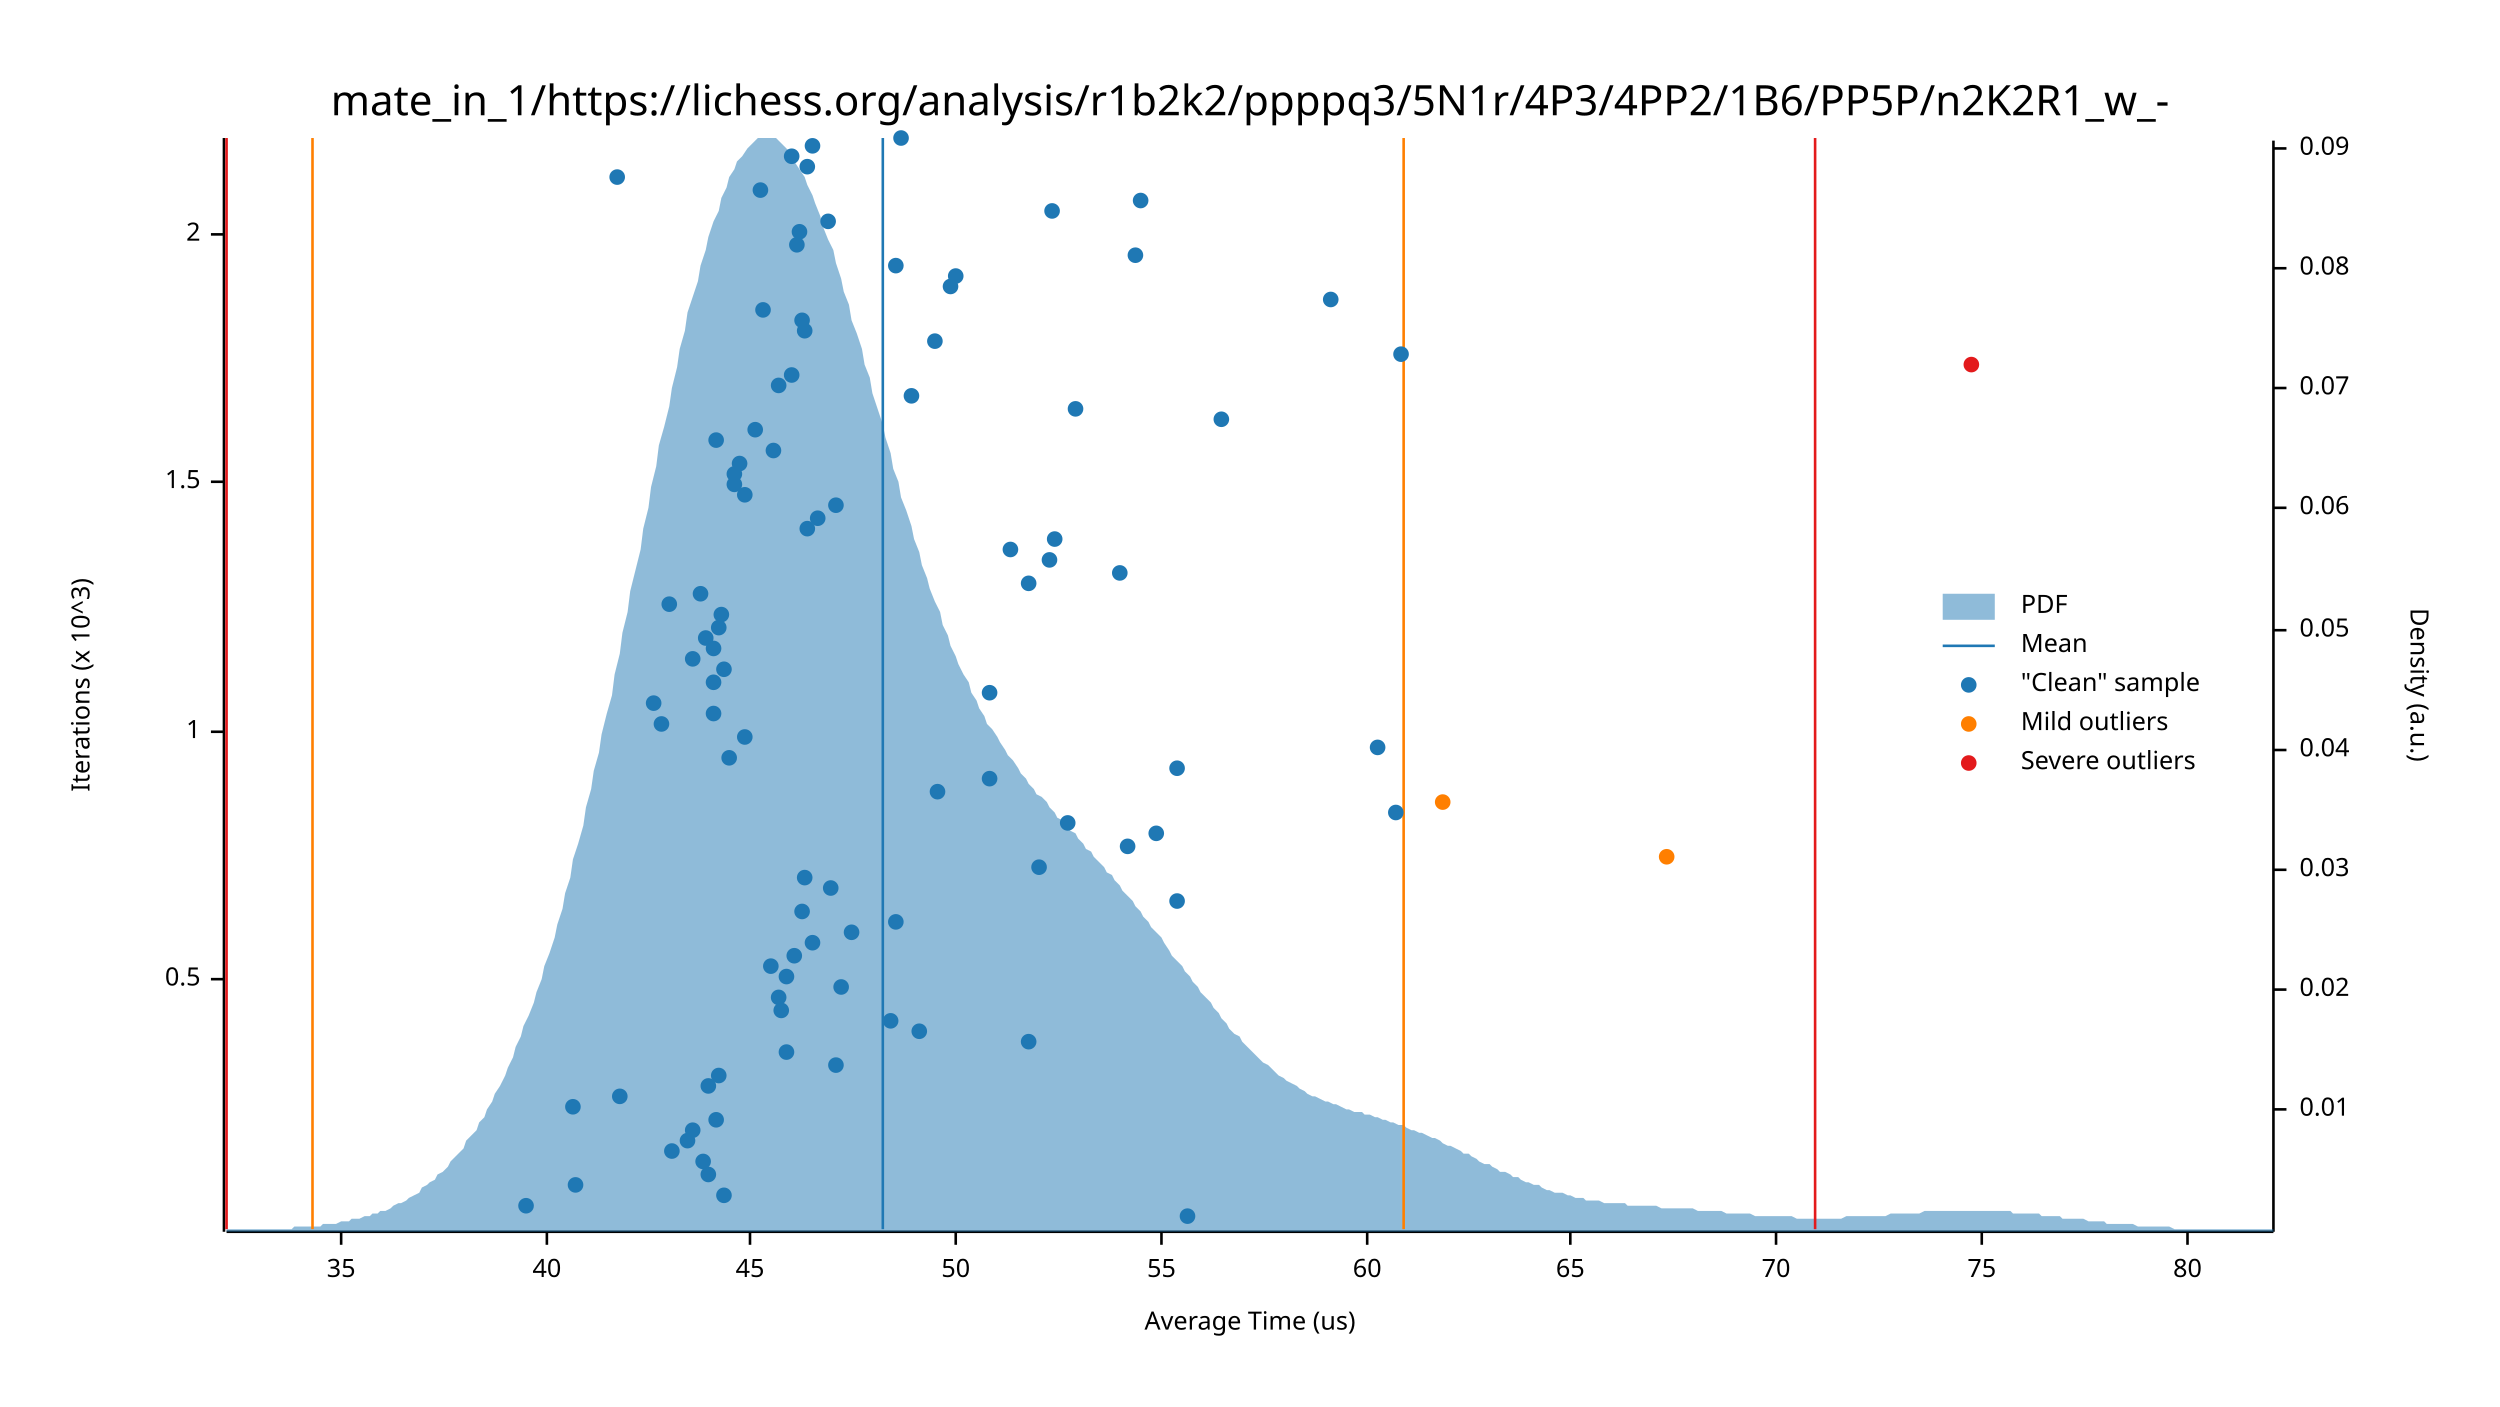
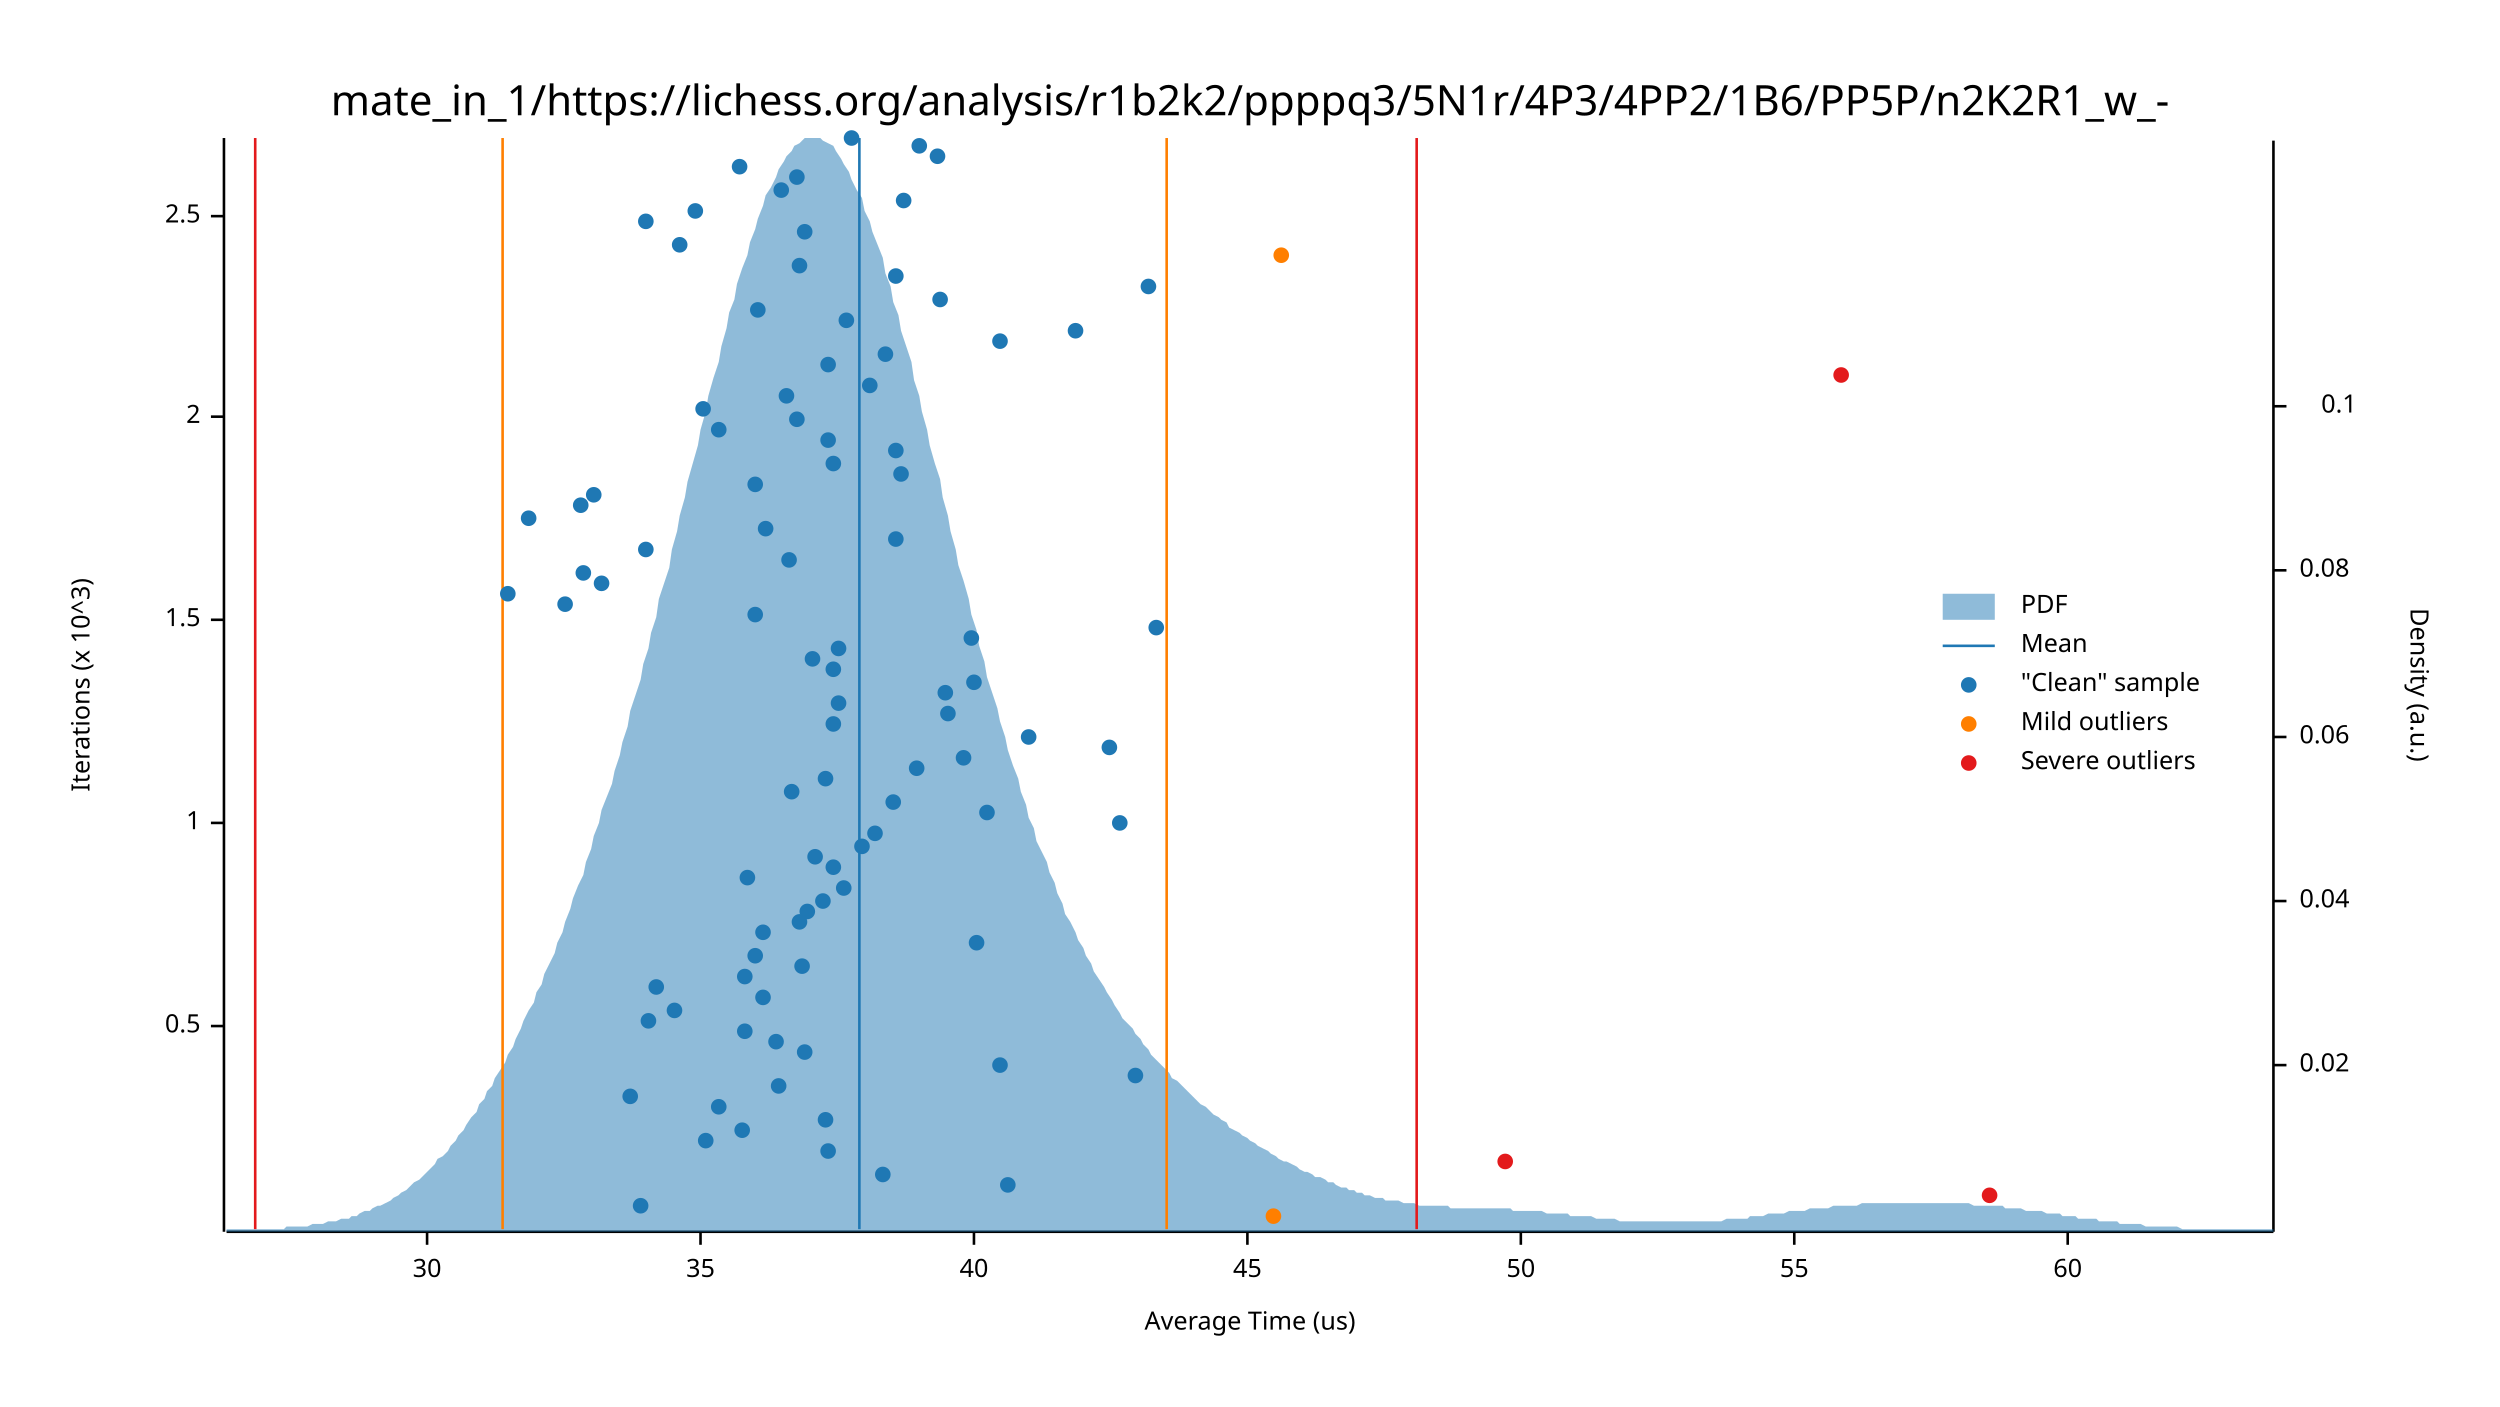
<svg xmlns="http://www.w3.org/2000/svg" width="960" height="540" viewBox="0 0 960 540">
  <text x="480" y="32" dy="0.76em" text-anchor="middle" font-family="sans-serif" font-size="16.129" opacity="1" fill="#000000">
mate_in_1/https://lichess.org/analysis/r1b2k2/ppppq3/5N1r/4P3/4PP2/1B6/PP5P/n2K2R1_w_-
</text>
  <text x="27" y="263" dy="0.76em" text-anchor="middle" font-family="sans-serif" font-size="9.677" opacity="1" fill="#000000" transform="rotate(270, 27, 263)">
Iterations (x 10^3)
</text>
  <text x="480" y="513" dy="-0.5ex" text-anchor="middle" font-family="sans-serif" font-size="9.677" opacity="1" fill="#000000">
Average Time (us)
</text>
  <polyline fill="none" opacity="1" stroke="#000000" stroke-width="1" points="86,53 86,473 " />
-   <text x="77" y="376" dy="0.5ex" text-anchor="end" font-family="sans-serif" font-size="9.677" opacity="1" fill="#000000">
+   <text x="77" y="394" dy="0.5ex" text-anchor="end" font-family="sans-serif" font-size="9.677" opacity="1" fill="#000000">
0.5
</text>
-   <polyline fill="none" opacity="1" stroke="#000000" stroke-width="1" points="81,376 86,376 " />
-   <text x="77" y="281" dy="0.5ex" text-anchor="end" font-family="sans-serif" font-size="9.677" opacity="1" fill="#000000">
+   <polyline fill="none" opacity="1" stroke="#000000" stroke-width="1" points="81,394 86,394 " />
+   <text x="77" y="316" dy="0.5ex" text-anchor="end" font-family="sans-serif" font-size="9.677" opacity="1" fill="#000000">
1
</text>
-   <polyline fill="none" opacity="1" stroke="#000000" stroke-width="1" points="81,281 86,281 " />
-   <text x="77" y="185" dy="0.5ex" text-anchor="end" font-family="sans-serif" font-size="9.677" opacity="1" fill="#000000">
+   <polyline fill="none" opacity="1" stroke="#000000" stroke-width="1" points="81,316 86,316 " />
+   <text x="77" y="238" dy="0.5ex" text-anchor="end" font-family="sans-serif" font-size="9.677" opacity="1" fill="#000000">
1.5
</text>
-   <polyline fill="none" opacity="1" stroke="#000000" stroke-width="1" points="81,185 86,185 " />
-   <text x="77" y="90" dy="0.5ex" text-anchor="end" font-family="sans-serif" font-size="9.677" opacity="1" fill="#000000">
+   <polyline fill="none" opacity="1" stroke="#000000" stroke-width="1" points="81,238 86,238 " />
+   <text x="77" y="160" dy="0.5ex" text-anchor="end" font-family="sans-serif" font-size="9.677" opacity="1" fill="#000000">
2
</text>
-   <polyline fill="none" opacity="1" stroke="#000000" stroke-width="1" points="81,90 86,90 " />
+   <polyline fill="none" opacity="1" stroke="#000000" stroke-width="1" points="81,160 86,160 " />
+   <text x="77" y="83" dy="0.5ex" text-anchor="end" font-family="sans-serif" font-size="9.677" opacity="1" fill="#000000">
+ 2.5
+ </text>
+   <polyline fill="none" opacity="1" stroke="#000000" stroke-width="1" points="81,83 86,83 " />
  <polyline fill="none" opacity="1" stroke="#000000" stroke-width="1" points="87,473 873,473 " />
-   <text x="131" y="483" dy="0.76em" text-anchor="middle" font-family="sans-serif" font-size="9.677" opacity="1" fill="#000000">
+   <text x="164" y="483" dy="0.76em" text-anchor="middle" font-family="sans-serif" font-size="9.677" opacity="1" fill="#000000">
+ 30
+ </text>
+   <polyline fill="none" opacity="1" stroke="#000000" stroke-width="1" points="164,473 164,478 " />
+   <text x="269" y="483" dy="0.76em" text-anchor="middle" font-family="sans-serif" font-size="9.677" opacity="1" fill="#000000">
35
</text>
-   <polyline fill="none" opacity="1" stroke="#000000" stroke-width="1" points="131,473 131,478 " />
-   <text x="210" y="483" dy="0.76em" text-anchor="middle" font-family="sans-serif" font-size="9.677" opacity="1" fill="#000000">
+   <polyline fill="none" opacity="1" stroke="#000000" stroke-width="1" points="269,473 269,478 " />
+   <text x="374" y="483" dy="0.76em" text-anchor="middle" font-family="sans-serif" font-size="9.677" opacity="1" fill="#000000">
40
</text>
-   <polyline fill="none" opacity="1" stroke="#000000" stroke-width="1" points="210,473 210,478 " />
-   <text x="288" y="483" dy="0.76em" text-anchor="middle" font-family="sans-serif" font-size="9.677" opacity="1" fill="#000000">
+   <polyline fill="none" opacity="1" stroke="#000000" stroke-width="1" points="374,473 374,478 " />
+   <text x="479" y="483" dy="0.76em" text-anchor="middle" font-family="sans-serif" font-size="9.677" opacity="1" fill="#000000">
45
</text>
-   <polyline fill="none" opacity="1" stroke="#000000" stroke-width="1" points="288,473 288,478 " />
-   <text x="367" y="483" dy="0.76em" text-anchor="middle" font-family="sans-serif" font-size="9.677" opacity="1" fill="#000000">
+   <polyline fill="none" opacity="1" stroke="#000000" stroke-width="1" points="479,473 479,478 " />
+   <text x="584" y="483" dy="0.76em" text-anchor="middle" font-family="sans-serif" font-size="9.677" opacity="1" fill="#000000">
50
</text>
-   <polyline fill="none" opacity="1" stroke="#000000" stroke-width="1" points="367,473 367,478 " />
-   <text x="446" y="483" dy="0.76em" text-anchor="middle" font-family="sans-serif" font-size="9.677" opacity="1" fill="#000000">
+   <polyline fill="none" opacity="1" stroke="#000000" stroke-width="1" points="584,473 584,478 " />
+   <text x="689" y="483" dy="0.76em" text-anchor="middle" font-family="sans-serif" font-size="9.677" opacity="1" fill="#000000">
55
</text>
-   <polyline fill="none" opacity="1" stroke="#000000" stroke-width="1" points="446,473 446,478 " />
-   <text x="525" y="483" dy="0.76em" text-anchor="middle" font-family="sans-serif" font-size="9.677" opacity="1" fill="#000000">
+   <polyline fill="none" opacity="1" stroke="#000000" stroke-width="1" points="689,473 689,478 " />
+   <text x="794" y="483" dy="0.76em" text-anchor="middle" font-family="sans-serif" font-size="9.677" opacity="1" fill="#000000">
60
</text>
-   <polyline fill="none" opacity="1" stroke="#000000" stroke-width="1" points="525,473 525,478 " />
-   <text x="603" y="483" dy="0.76em" text-anchor="middle" font-family="sans-serif" font-size="9.677" opacity="1" fill="#000000">
- 65
- </text>
-   <polyline fill="none" opacity="1" stroke="#000000" stroke-width="1" points="603,473 603,478 " />
-   <text x="682" y="483" dy="0.76em" text-anchor="middle" font-family="sans-serif" font-size="9.677" opacity="1" fill="#000000">
- 70
- </text>
-   <polyline fill="none" opacity="1" stroke="#000000" stroke-width="1" points="682,473 682,478 " />
-   <text x="761" y="483" dy="0.76em" text-anchor="middle" font-family="sans-serif" font-size="9.677" opacity="1" fill="#000000">
- 75
- </text>
-   <polyline fill="none" opacity="1" stroke="#000000" stroke-width="1" points="761,473 761,478 " />
-   <text x="840" y="483" dy="0.76em" text-anchor="middle" font-family="sans-serif" font-size="9.677" opacity="1" fill="#000000">
- 80
- </text>
-   <polyline fill="none" opacity="1" stroke="#000000" stroke-width="1" points="840,473 840,478 " />
+   <polyline fill="none" opacity="1" stroke="#000000" stroke-width="1" points="794,473 794,478 " />
  <text x="933" y="263" dy="0.76em" text-anchor="middle" font-family="sans-serif" font-size="9.677" opacity="1" fill="#000000" transform="rotate(90, 933, 263)">
Density (a.u.)
</text>
  <polyline fill="none" opacity="1" stroke="#000000" stroke-width="1" points="873,54 873,473 " />
-   <text x="883" y="426" dy="0.5ex" text-anchor="start" font-family="sans-serif" font-size="9.677" opacity="1" fill="#000000">
- 0.01
- </text>
-   <polyline fill="none" opacity="1" stroke="#000000" stroke-width="1" points="873,426 878,426 " />
-   <text x="883" y="380" dy="0.5ex" text-anchor="start" font-family="sans-serif" font-size="9.677" opacity="1" fill="#000000">
+   <text x="883" y="409" dy="0.5ex" text-anchor="start" font-family="sans-serif" font-size="9.677" opacity="1" fill="#000000">
0.02
</text>
-   <polyline fill="none" opacity="1" stroke="#000000" stroke-width="1" points="873,380 878,380 " />
-   <text x="883" y="334" dy="0.5ex" text-anchor="start" font-family="sans-serif" font-size="9.677" opacity="1" fill="#000000">
- 0.03
- </text>
-   <polyline fill="none" opacity="1" stroke="#000000" stroke-width="1" points="873,334 878,334 " />
-   <text x="883" y="288" dy="0.5ex" text-anchor="start" font-family="sans-serif" font-size="9.677" opacity="1" fill="#000000">
+   <polyline fill="none" opacity="1" stroke="#000000" stroke-width="1" points="873,409 878,409 " />
+   <text x="883" y="346" dy="0.5ex" text-anchor="start" font-family="sans-serif" font-size="9.677" opacity="1" fill="#000000">
0.04
</text>
-   <polyline fill="none" opacity="1" stroke="#000000" stroke-width="1" points="873,288 878,288 " />
-   <text x="883" y="242" dy="0.5ex" text-anchor="start" font-family="sans-serif" font-size="9.677" opacity="1" fill="#000000">
- 0.05
- </text>
-   <polyline fill="none" opacity="1" stroke="#000000" stroke-width="1" points="873,242 878,242 " />
-   <text x="883" y="195" dy="0.5ex" text-anchor="start" font-family="sans-serif" font-size="9.677" opacity="1" fill="#000000">
+   <polyline fill="none" opacity="1" stroke="#000000" stroke-width="1" points="873,346 878,346 " />
+   <text x="883" y="283" dy="0.5ex" text-anchor="start" font-family="sans-serif" font-size="9.677" opacity="1" fill="#000000">
0.06
</text>
-   <polyline fill="none" opacity="1" stroke="#000000" stroke-width="1" points="873,195 878,195 " />
-   <text x="883" y="149" dy="0.5ex" text-anchor="start" font-family="sans-serif" font-size="9.677" opacity="1" fill="#000000">
- 0.07
- </text>
-   <polyline fill="none" opacity="1" stroke="#000000" stroke-width="1" points="873,149 878,149 " />
-   <text x="883" y="103" dy="0.5ex" text-anchor="start" font-family="sans-serif" font-size="9.677" opacity="1" fill="#000000">
+   <polyline fill="none" opacity="1" stroke="#000000" stroke-width="1" points="873,283 878,283 " />
+   <text x="883" y="219" dy="0.5ex" text-anchor="start" font-family="sans-serif" font-size="9.677" opacity="1" fill="#000000">
0.08
</text>
-   <polyline fill="none" opacity="1" stroke="#000000" stroke-width="1" points="873,103 878,103 " />
-   <text x="883" y="57" dy="0.5ex" text-anchor="start" font-family="sans-serif" font-size="9.677" opacity="1" fill="#000000">
- 0.09
- </text>
-   <polyline fill="none" opacity="1" stroke="#000000" stroke-width="1" points="873,57 878,57 " />
-   <polygon opacity="0.5" fill="#1F78B4" points="87,472 88,472 90,472 91,472 93,472 94,472 96,472 98,472 99,472 101,472 102,472 104,472 105,472 107,472 109,472 110,472 112,472 113,471 115,471 116,471 118,471 120,471 121,471 123,471 124,470 126,470 127,470 129,470 131,469 132,469 134,469 135,468 137,468 138,468 140,467 142,467 143,466 145,466 146,465 148,465 150,464 151,463 153,462 154,462 156,461 157,460 159,459 161,458 162,456 164,455 165,454 167,453 168,451 170,450 172,448 173,446 175,444 176,443 178,441 179,438 181,436 183,434 184,431 186,429 187,426 189,423 190,420 192,417 194,413 195,410 197,406 198,402 200,398 201,394 203,390 205,385 206,381 208,376 209,371 211,366 213,360 214,355 216,349 217,343 219,337 220,330 222,324 224,317 225,310 227,303 228,296 230,289 231,282 233,274 235,267 236,259 238,251 239,243 241,235 242,227 244,219 246,211 247,203 249,195 250,187 252,179 253,171 255,164 257,156 258,149 260,141 261,134 263,127 264,120 266,114 268,108 269,102 271,96 272,91 274,85 276,81 277,76 279,72 280,68 282,65 283,62 285,60 287,57 288,56 290,54 291,53 293,53 294,53 296,53 298,53 299,54 301,56 302,57 304,59 305,62 307,65 309,68 310,71 312,75 313,78 315,83 316,87 318,92 320,96 321,101 323,107 324,112 326,117 327,123 329,128 331,134 332,140 334,145 335,151 337,157 339,163 340,168 342,174 343,180 345,185 346,191 348,196 350,202 351,207 353,212 354,217 356,222 357,226 359,231 361,235 362,240 364,244 365,248 367,252 368,255 370,259 372,262 373,266 375,269 376,272 378,275 379,278 381,280 383,283 384,285 386,288 387,290 389,292 391,295 392,297 394,299 395,301 397,303 398,305 400,306 402,308 403,310 405,312 406,314 408,315 409,317 411,319 413,320 414,322 416,324 417,326 419,327 420,329 422,331 424,333 425,335 427,336 428,338 430,340 431,342 433,344 435,346 436,348 438,350 439,352 441,354 442,356 444,358 446,360 447,362 449,365 450,367 452,369 454,371 455,373 457,375 458,377 460,379 461,381 463,383 465,385 466,387 468,389 469,391 471,393 472,395 474,397 476,398 477,400 479,402 480,403 482,405 483,406 485,408 487,409 488,410 490,412 491,413 493,414 494,415 496,416 498,417 499,418 501,419 502,420 504,421 505,421 507,422 509,423 510,423 512,424 513,424 515,425 517,426 518,426 520,427 521,427 523,427 524,428 526,428 528,429 529,429 531,430 532,430 534,431 535,431 537,432 539,432 540,433 542,434 543,434 545,435 546,435 548,436 550,437 551,437 553,438 554,439 556,440 557,440 559,441 561,442 562,443 564,443 565,444 567,445 568,446 570,447 572,447 573,448 575,449 576,450 578,450 580,451 581,452 583,452 584,453 586,454 587,454 589,455 591,455 592,456 594,457 595,457 597,458 598,458 600,458 602,459 603,459 605,460 606,460 608,460 609,461 611,461 613,461 614,461 616,462 617,462 619,462 620,462 622,462 624,462 625,463 627,463 628,463 630,463 632,463 633,463 635,463 636,463 638,464 639,464 641,464 643,464 644,464 646,464 647,464 649,464 650,464 652,465 654,465 655,465 657,465 658,465 660,465 661,465 663,466 665,466 666,466 668,466 669,466 671,466 672,466 674,467 676,467 677,467 679,467 680,467 682,467 683,467 685,467 687,467 688,467 690,468 691,468 693,468 695,468 696,468 698,468 699,468 701,468 702,468 704,468 706,468 707,468 709,467 710,467 712,467 713,467 715,467 717,467 718,467 720,467 721,467 723,467 724,467 726,466 728,466 729,466 731,466 732,466 734,466 735,466 737,466 739,465 740,465 742,465 743,465 745,465 746,465 748,465 750,465 751,465 753,465 754,465 756,465 758,465 759,465 761,465 762,465 764,465 765,465 767,465 769,465 770,465 772,465 773,466 775,466 776,466 778,466 780,466 781,466 783,466 784,467 786,467 787,467 789,467 791,467 792,468 794,468 795,468 797,468 798,468 800,468 802,469 803,469 805,469 806,469 808,469 809,470 811,470 813,470 814,470 816,470 817,470 819,470 821,471 822,471 824,471 825,471 827,471 828,471 830,471 832,471 833,471 835,472 836,472 838,472 839,472 841,472 843,472 844,472 846,472 847,472 849,472 850,472 852,472 854,472 855,472 857,472 858,472 860,472 861,472 863,472 865,472 866,472 868,472 869,472 871,472 873,472 873,473 87,473 " />
-   <polyline fill="none" opacity="1" stroke="#1F78B4" stroke-width="1" points="339,472 339,53 " />
-   <polyline fill="none" opacity="1" stroke="#FF7F00" stroke-width="1" points="120,472 120,53 " />
-   <polyline fill="none" opacity="1" stroke="#FF7F00" stroke-width="1" points="539,472 539,53 " />
-   <polyline fill="none" opacity="1" stroke="#E31A1C" stroke-width="1" points="87,472 87,53 " />
-   <polyline fill="none" opacity="1" stroke="#E31A1C" stroke-width="1" points="697,472 697,53 " />
-   <circle cx="456" cy="467" r="3" opacity="1" fill="#1F78B4" stroke="none" />
-   <circle cx="202" cy="463" r="3" opacity="1" fill="#1F78B4" stroke="none" />
-   <circle cx="278" cy="459" r="3" opacity="1" fill="#1F78B4" stroke="none" />
-   <circle cx="221" cy="455" r="3" opacity="1" fill="#1F78B4" stroke="none" />
-   <circle cx="272" cy="451" r="3" opacity="1" fill="#1F78B4" stroke="none" />
-   <circle cx="270" cy="446" r="3" opacity="1" fill="#1F78B4" stroke="none" />
-   <circle cx="258" cy="442" r="3" opacity="1" fill="#1F78B4" stroke="none" />
-   <circle cx="264" cy="438" r="3" opacity="1" fill="#1F78B4" stroke="none" />
-   <circle cx="266" cy="434" r="3" opacity="1" fill="#1F78B4" stroke="none" />
-   <circle cx="275" cy="430" r="3" opacity="1" fill="#1F78B4" stroke="none" />
-   <circle cx="220" cy="425" r="3" opacity="1" fill="#1F78B4" stroke="none" />
-   <circle cx="238" cy="421" r="3" opacity="1" fill="#1F78B4" stroke="none" />
-   <circle cx="272" cy="417" r="3" opacity="1" fill="#1F78B4" stroke="none" />
-   <circle cx="276" cy="413" r="3" opacity="1" fill="#1F78B4" stroke="none" />
-   <circle cx="321" cy="409" r="3" opacity="1" fill="#1F78B4" stroke="none" />
-   <circle cx="302" cy="404" r="3" opacity="1" fill="#1F78B4" stroke="none" />
-   <circle cx="395" cy="400" r="3" opacity="1" fill="#1F78B4" stroke="none" />
-   <circle cx="353" cy="396" r="3" opacity="1" fill="#1F78B4" stroke="none" />
-   <circle cx="342" cy="392" r="3" opacity="1" fill="#1F78B4" stroke="none" />
-   <circle cx="300" cy="388" r="3" opacity="1" fill="#1F78B4" stroke="none" />
-   <circle cx="299" cy="383" r="3" opacity="1" fill="#1F78B4" stroke="none" />
-   <circle cx="323" cy="379" r="3" opacity="1" fill="#1F78B4" stroke="none" />
-   <circle cx="302" cy="375" r="3" opacity="1" fill="#1F78B4" stroke="none" />
-   <circle cx="296" cy="371" r="3" opacity="1" fill="#1F78B4" stroke="none" />
-   <circle cx="305" cy="367" r="3" opacity="1" fill="#1F78B4" stroke="none" />
-   <circle cx="312" cy="362" r="3" opacity="1" fill="#1F78B4" stroke="none" />
-   <circle cx="327" cy="358" r="3" opacity="1" fill="#1F78B4" stroke="none" />
-   <circle cx="344" cy="354" r="3" opacity="1" fill="#1F78B4" stroke="none" />
-   <circle cx="308" cy="350" r="3" opacity="1" fill="#1F78B4" stroke="none" />
-   <circle cx="452" cy="346" r="3" opacity="1" fill="#1F78B4" stroke="none" />
-   <circle cx="319" cy="341" r="3" opacity="1" fill="#1F78B4" stroke="none" />
-   <circle cx="309" cy="337" r="3" opacity="1" fill="#1F78B4" stroke="none" />
-   <circle cx="399" cy="333" r="3" opacity="1" fill="#1F78B4" stroke="none" />
-   <circle cx="433" cy="325" r="3" opacity="1" fill="#1F78B4" stroke="none" />
-   <circle cx="444" cy="320" r="3" opacity="1" fill="#1F78B4" stroke="none" />
-   <circle cx="410" cy="316" r="3" opacity="1" fill="#1F78B4" stroke="none" />
-   <circle cx="536" cy="312" r="3" opacity="1" fill="#1F78B4" stroke="none" />
-   <circle cx="360" cy="304" r="3" opacity="1" fill="#1F78B4" stroke="none" />
-   <circle cx="380" cy="299" r="3" opacity="1" fill="#1F78B4" stroke="none" />
-   <circle cx="452" cy="295" r="3" opacity="1" fill="#1F78B4" stroke="none" />
-   <circle cx="280" cy="291" r="3" opacity="1" fill="#1F78B4" stroke="none" />
-   <circle cx="529" cy="287" r="3" opacity="1" fill="#1F78B4" stroke="none" />
-   <circle cx="286" cy="283" r="3" opacity="1" fill="#1F78B4" stroke="none" />
-   <circle cx="254" cy="278" r="3" opacity="1" fill="#1F78B4" stroke="none" />
-   <circle cx="274" cy="274" r="3" opacity="1" fill="#1F78B4" stroke="none" />
-   <circle cx="251" cy="270" r="3" opacity="1" fill="#1F78B4" stroke="none" />
-   <circle cx="380" cy="266" r="3" opacity="1" fill="#1F78B4" stroke="none" />
-   <circle cx="274" cy="262" r="3" opacity="1" fill="#1F78B4" stroke="none" />
-   <circle cx="278" cy="257" r="3" opacity="1" fill="#1F78B4" stroke="none" />
-   <circle cx="266" cy="253" r="3" opacity="1" fill="#1F78B4" stroke="none" />
-   <circle cx="274" cy="249" r="3" opacity="1" fill="#1F78B4" stroke="none" />
-   <circle cx="271" cy="245" r="3" opacity="1" fill="#1F78B4" stroke="none" />
-   <circle cx="276" cy="241" r="3" opacity="1" fill="#1F78B4" stroke="none" />
-   <circle cx="277" cy="236" r="3" opacity="1" fill="#1F78B4" stroke="none" />
-   <circle cx="257" cy="232" r="3" opacity="1" fill="#1F78B4" stroke="none" />
-   <circle cx="269" cy="228" r="3" opacity="1" fill="#1F78B4" stroke="none" />
-   <circle cx="395" cy="224" r="3" opacity="1" fill="#1F78B4" stroke="none" />
-   <circle cx="430" cy="220" r="3" opacity="1" fill="#1F78B4" stroke="none" />
-   <circle cx="403" cy="215" r="3" opacity="1" fill="#1F78B4" stroke="none" />
-   <circle cx="388" cy="211" r="3" opacity="1" fill="#1F78B4" stroke="none" />
-   <circle cx="405" cy="207" r="3" opacity="1" fill="#1F78B4" stroke="none" />
-   <circle cx="310" cy="203" r="3" opacity="1" fill="#1F78B4" stroke="none" />
-   <circle cx="314" cy="199" r="3" opacity="1" fill="#1F78B4" stroke="none" />
-   <circle cx="321" cy="194" r="3" opacity="1" fill="#1F78B4" stroke="none" />
-   <circle cx="286" cy="190" r="3" opacity="1" fill="#1F78B4" stroke="none" />
-   <circle cx="282" cy="186" r="3" opacity="1" fill="#1F78B4" stroke="none" />
-   <circle cx="282" cy="182" r="3" opacity="1" fill="#1F78B4" stroke="none" />
-   <circle cx="284" cy="178" r="3" opacity="1" fill="#1F78B4" stroke="none" />
-   <circle cx="297" cy="173" r="3" opacity="1" fill="#1F78B4" stroke="none" />
-   <circle cx="275" cy="169" r="3" opacity="1" fill="#1F78B4" stroke="none" />
-   <circle cx="290" cy="165" r="3" opacity="1" fill="#1F78B4" stroke="none" />
-   <circle cx="469" cy="161" r="3" opacity="1" fill="#1F78B4" stroke="none" />
-   <circle cx="413" cy="157" r="3" opacity="1" fill="#1F78B4" stroke="none" />
-   <circle cx="350" cy="152" r="3" opacity="1" fill="#1F78B4" stroke="none" />
-   <circle cx="299" cy="148" r="3" opacity="1" fill="#1F78B4" stroke="none" />
-   <circle cx="304" cy="144" r="3" opacity="1" fill="#1F78B4" stroke="none" />
-   <circle cx="538" cy="136" r="3" opacity="1" fill="#1F78B4" stroke="none" />
-   <circle cx="359" cy="131" r="3" opacity="1" fill="#1F78B4" stroke="none" />
-   <circle cx="309" cy="127" r="3" opacity="1" fill="#1F78B4" stroke="none" />
-   <circle cx="308" cy="123" r="3" opacity="1" fill="#1F78B4" stroke="none" />
-   <circle cx="293" cy="119" r="3" opacity="1" fill="#1F78B4" stroke="none" />
-   <circle cx="511" cy="115" r="3" opacity="1" fill="#1F78B4" stroke="none" />
-   <circle cx="365" cy="110" r="3" opacity="1" fill="#1F78B4" stroke="none" />
-   <circle cx="367" cy="106" r="3" opacity="1" fill="#1F78B4" stroke="none" />
-   <circle cx="344" cy="102" r="3" opacity="1" fill="#1F78B4" stroke="none" />
-   <circle cx="436" cy="98" r="3" opacity="1" fill="#1F78B4" stroke="none" />
-   <circle cx="306" cy="94" r="3" opacity="1" fill="#1F78B4" stroke="none" />
-   <circle cx="307" cy="89" r="3" opacity="1" fill="#1F78B4" stroke="none" />
-   <circle cx="318" cy="85" r="3" opacity="1" fill="#1F78B4" stroke="none" />
-   <circle cx="404" cy="81" r="3" opacity="1" fill="#1F78B4" stroke="none" />
-   <circle cx="438" cy="77" r="3" opacity="1" fill="#1F78B4" stroke="none" />
-   <circle cx="292" cy="73" r="3" opacity="1" fill="#1F78B4" stroke="none" />
-   <circle cx="237" cy="68" r="3" opacity="1" fill="#1F78B4" stroke="none" />
-   <circle cx="310" cy="64" r="3" opacity="1" fill="#1F78B4" stroke="none" />
-   <circle cx="304" cy="60" r="3" opacity="1" fill="#1F78B4" stroke="none" />
-   <circle cx="312" cy="56" r="3" opacity="1" fill="#1F78B4" stroke="none" />
-   <circle cx="346" cy="53" r="3" opacity="1" fill="#1F78B4" stroke="none" />
-   <circle cx="640" cy="329" r="3" opacity="1" fill="#FF7F00" stroke="none" />
-   <circle cx="554" cy="308" r="3" opacity="1" fill="#FF7F00" stroke="none" />
-   <circle cx="757" cy="140" r="3" opacity="1" fill="#E31A1C" stroke="none" />
+   <polyline fill="none" opacity="1" stroke="#000000" stroke-width="1" points="873,219 878,219 " />
+   <text x="905" y="156" dy="0.5ex" text-anchor="end" font-family="sans-serif" font-size="9.677" opacity="1" fill="#000000">
+ 0.1
+ </text>
+   <polyline fill="none" opacity="1" stroke="#000000" stroke-width="1" points="873,156 878,156 " />
+   <polygon opacity="0.5" fill="#1F78B4" points="87,472 88,472 90,472 91,472 93,472 94,472 96,472 98,472 99,472 101,472 102,472 104,472 105,472 107,472 109,472 110,471 112,471 113,471 115,471 116,471 118,471 120,470 121,470 123,470 124,470 126,469 127,469 129,469 131,468 132,468 134,468 135,467 137,467 138,466 140,465 142,465 143,464 145,463 146,463 148,462 150,461 151,460 153,459 154,458 156,457 157,456 159,454 161,453 162,452 164,450 165,449 167,447 168,445 170,444 172,442 173,440 175,438 176,436 178,434 179,432 181,429 183,427 184,424 186,422 187,419 189,417 190,414 192,411 194,408 195,405 197,402 198,399 200,395 201,392 203,388 205,385 206,381 208,378 209,374 211,370 213,366 214,362 216,358 217,354 219,349 220,345 222,340 224,336 225,331 227,326 228,321 230,316 231,311 233,306 235,301 236,296 238,290 239,285 241,279 242,273 244,267 246,261 247,255 249,249 250,243 252,237 253,230 255,224 257,218 258,211 260,204 261,198 263,191 264,185 266,178 268,171 269,165 271,158 272,152 274,145 276,139 277,133 279,126 280,120 282,115 283,109 285,103 287,98 288,93 290,88 291,84 293,79 294,75 296,72 298,68 299,65 301,62 302,60 304,58 305,56 307,55 309,53 310,53 312,53 313,53 315,53 316,54 318,55 320,56 321,58 323,61 324,63 326,66 327,69 329,73 331,76 332,81 334,85 335,89 337,94 339,99 340,105 342,110 343,116 345,121 346,127 348,133 350,139 351,146 353,152 354,158 356,165 357,171 359,178 361,184 362,191 364,198 365,204 367,211 368,217 370,223 372,230 373,236 375,242 376,248 378,254 379,260 381,266 383,272 384,277 386,283 387,288 389,294 391,299 392,304 394,309 395,314 397,318 398,323 400,327 402,331 403,335 405,339 406,343 408,347 409,351 411,354 413,358 414,361 416,364 417,367 419,370 420,373 422,376 424,379 425,381 427,384 428,386 430,389 431,391 433,393 435,395 436,397 438,399 439,401 441,403 442,405 444,407 446,409 447,410 449,412 450,414 452,415 454,417 455,418 457,420 458,421 460,423 461,424 463,425 465,427 466,428 468,429 469,430 471,431 472,433 474,434 476,435 477,436 479,437 480,438 482,439 483,440 485,441 487,442 488,443 490,444 491,445 493,446 494,446 496,447 498,448 499,449 501,450 502,450 504,451 505,452 507,452 509,453 510,454 512,454 513,455 515,456 517,456 518,457 520,457 521,458 523,458 524,459 526,459 528,460 529,460 531,460 532,461 534,461 535,461 537,461 539,462 540,462 542,462 543,462 545,463 546,463 548,463 550,463 551,463 553,463 554,463 556,463 557,464 559,464 561,464 562,464 564,464 565,464 567,464 568,464 570,464 572,464 573,464 575,464 576,464 578,464 580,464 581,465 583,465 584,465 586,465 587,465 589,465 591,465 592,465 594,466 595,466 597,466 598,466 600,466 602,466 603,467 605,467 606,467 608,467 609,467 611,467 613,468 614,468 616,468 617,468 619,468 620,468 622,469 624,469 625,469 627,469 628,469 630,469 632,469 633,469 635,469 636,469 638,469 639,469 641,469 643,469 644,469 646,469 647,469 649,469 650,469 652,469 654,469 655,469 657,469 658,469 660,469 661,469 663,468 665,468 666,468 668,468 669,468 671,468 672,467 674,467 676,467 677,467 679,466 680,466 682,466 683,466 685,466 687,465 688,465 690,465 691,465 693,465 695,464 696,464 698,464 699,464 701,464 702,464 704,463 706,463 707,463 709,463 710,463 712,463 713,463 715,462 717,462 718,462 720,462 721,462 723,462 724,462 726,462 728,462 729,462 731,462 732,462 734,462 735,462 737,462 739,462 740,462 742,462 743,462 745,462 746,462 748,462 750,462 751,462 753,462 754,462 756,462 758,463 759,463 761,463 762,463 764,463 765,463 767,463 769,463 770,464 772,464 773,464 775,464 776,464 778,465 780,465 781,465 783,465 784,465 786,466 787,466 789,466 791,466 792,467 794,467 795,467 797,467 798,468 800,468 802,468 803,468 805,468 806,469 808,469 809,469 811,469 813,469 814,470 816,470 817,470 819,470 821,470 822,470 824,471 825,471 827,471 828,471 830,471 832,471 833,471 835,471 836,471 838,472 839,472 841,472 843,472 844,472 846,472 847,472 849,472 850,472 852,472 854,472 855,472 857,472 858,472 860,472 861,472 863,472 865,472 866,472 868,472 869,472 871,472 873,472 873,473 87,473 " />
+   <polyline fill="none" opacity="1" stroke="#1F78B4" stroke-width="1" points="330,472 330,53 " />
+   <polyline fill="none" opacity="1" stroke="#FF7F00" stroke-width="1" points="193,472 193,53 " />
+   <polyline fill="none" opacity="1" stroke="#FF7F00" stroke-width="1" points="448,472 448,53 " />
+   <polyline fill="none" opacity="1" stroke="#E31A1C" stroke-width="1" points="98,472 98,53 " />
+   <polyline fill="none" opacity="1" stroke="#E31A1C" stroke-width="1" points="544,472 544,53 " />
+   <circle cx="246" cy="463" r="3" opacity="1" fill="#1F78B4" stroke="none" />
+   <circle cx="387" cy="455" r="3" opacity="1" fill="#1F78B4" stroke="none" />
+   <circle cx="339" cy="451" r="3" opacity="1" fill="#1F78B4" stroke="none" />
+   <circle cx="318" cy="442" r="3" opacity="1" fill="#1F78B4" stroke="none" />
+   <circle cx="271" cy="438" r="3" opacity="1" fill="#1F78B4" stroke="none" />
+   <circle cx="285" cy="434" r="3" opacity="1" fill="#1F78B4" stroke="none" />
+   <circle cx="317" cy="430" r="3" opacity="1" fill="#1F78B4" stroke="none" />
+   <circle cx="276" cy="425" r="3" opacity="1" fill="#1F78B4" stroke="none" />
+   <circle cx="242" cy="421" r="3" opacity="1" fill="#1F78B4" stroke="none" />
+   <circle cx="299" cy="417" r="3" opacity="1" fill="#1F78B4" stroke="none" />
+   <circle cx="436" cy="413" r="3" opacity="1" fill="#1F78B4" stroke="none" />
+   <circle cx="384" cy="409" r="3" opacity="1" fill="#1F78B4" stroke="none" />
+   <circle cx="309" cy="404" r="3" opacity="1" fill="#1F78B4" stroke="none" />
+   <circle cx="298" cy="400" r="3" opacity="1" fill="#1F78B4" stroke="none" />
+   <circle cx="286" cy="396" r="3" opacity="1" fill="#1F78B4" stroke="none" />
+   <circle cx="249" cy="392" r="3" opacity="1" fill="#1F78B4" stroke="none" />
+   <circle cx="259" cy="388" r="3" opacity="1" fill="#1F78B4" stroke="none" />
+   <circle cx="293" cy="383" r="3" opacity="1" fill="#1F78B4" stroke="none" />
+   <circle cx="252" cy="379" r="3" opacity="1" fill="#1F78B4" stroke="none" />
+   <circle cx="286" cy="375" r="3" opacity="1" fill="#1F78B4" stroke="none" />
+   <circle cx="308" cy="371" r="3" opacity="1" fill="#1F78B4" stroke="none" />
+   <circle cx="290" cy="367" r="3" opacity="1" fill="#1F78B4" stroke="none" />
+   <circle cx="375" cy="362" r="3" opacity="1" fill="#1F78B4" stroke="none" />
+   <circle cx="293" cy="358" r="3" opacity="1" fill="#1F78B4" stroke="none" />
+   <circle cx="307" cy="354" r="3" opacity="1" fill="#1F78B4" stroke="none" />
+   <circle cx="310" cy="350" r="3" opacity="1" fill="#1F78B4" stroke="none" />
+   <circle cx="316" cy="346" r="3" opacity="1" fill="#1F78B4" stroke="none" />
+   <circle cx="324" cy="341" r="3" opacity="1" fill="#1F78B4" stroke="none" />
+   <circle cx="287" cy="337" r="3" opacity="1" fill="#1F78B4" stroke="none" />
+   <circle cx="320" cy="333" r="3" opacity="1" fill="#1F78B4" stroke="none" />
+   <circle cx="313" cy="329" r="3" opacity="1" fill="#1F78B4" stroke="none" />
+   <circle cx="331" cy="325" r="3" opacity="1" fill="#1F78B4" stroke="none" />
+   <circle cx="336" cy="320" r="3" opacity="1" fill="#1F78B4" stroke="none" />
+   <circle cx="430" cy="316" r="3" opacity="1" fill="#1F78B4" stroke="none" />
+   <circle cx="379" cy="312" r="3" opacity="1" fill="#1F78B4" stroke="none" />
+   <circle cx="343" cy="308" r="3" opacity="1" fill="#1F78B4" stroke="none" />
+   <circle cx="304" cy="304" r="3" opacity="1" fill="#1F78B4" stroke="none" />
+   <circle cx="317" cy="299" r="3" opacity="1" fill="#1F78B4" stroke="none" />
+   <circle cx="352" cy="295" r="3" opacity="1" fill="#1F78B4" stroke="none" />
+   <circle cx="370" cy="291" r="3" opacity="1" fill="#1F78B4" stroke="none" />
+   <circle cx="426" cy="287" r="3" opacity="1" fill="#1F78B4" stroke="none" />
+   <circle cx="395" cy="283" r="3" opacity="1" fill="#1F78B4" stroke="none" />
+   <circle cx="320" cy="278" r="3" opacity="1" fill="#1F78B4" stroke="none" />
+   <circle cx="364" cy="274" r="3" opacity="1" fill="#1F78B4" stroke="none" />
+   <circle cx="322" cy="270" r="3" opacity="1" fill="#1F78B4" stroke="none" />
+   <circle cx="363" cy="266" r="3" opacity="1" fill="#1F78B4" stroke="none" />
+   <circle cx="374" cy="262" r="3" opacity="1" fill="#1F78B4" stroke="none" />
+   <circle cx="320" cy="257" r="3" opacity="1" fill="#1F78B4" stroke="none" />
+   <circle cx="312" cy="253" r="3" opacity="1" fill="#1F78B4" stroke="none" />
+   <circle cx="322" cy="249" r="3" opacity="1" fill="#1F78B4" stroke="none" />
+   <circle cx="373" cy="245" r="3" opacity="1" fill="#1F78B4" stroke="none" />
+   <circle cx="444" cy="241" r="3" opacity="1" fill="#1F78B4" stroke="none" />
+   <circle cx="290" cy="236" r="3" opacity="1" fill="#1F78B4" stroke="none" />
+   <circle cx="217" cy="232" r="3" opacity="1" fill="#1F78B4" stroke="none" />
+   <circle cx="195" cy="228" r="3" opacity="1" fill="#1F78B4" stroke="none" />
+   <circle cx="231" cy="224" r="3" opacity="1" fill="#1F78B4" stroke="none" />
+   <circle cx="224" cy="220" r="3" opacity="1" fill="#1F78B4" stroke="none" />
+   <circle cx="303" cy="215" r="3" opacity="1" fill="#1F78B4" stroke="none" />
+   <circle cx="248" cy="211" r="3" opacity="1" fill="#1F78B4" stroke="none" />
+   <circle cx="344" cy="207" r="3" opacity="1" fill="#1F78B4" stroke="none" />
+   <circle cx="294" cy="203" r="3" opacity="1" fill="#1F78B4" stroke="none" />
+   <circle cx="203" cy="199" r="3" opacity="1" fill="#1F78B4" stroke="none" />
+   <circle cx="223" cy="194" r="3" opacity="1" fill="#1F78B4" stroke="none" />
+   <circle cx="228" cy="190" r="3" opacity="1" fill="#1F78B4" stroke="none" />
+   <circle cx="290" cy="186" r="3" opacity="1" fill="#1F78B4" stroke="none" />
+   <circle cx="346" cy="182" r="3" opacity="1" fill="#1F78B4" stroke="none" />
+   <circle cx="320" cy="178" r="3" opacity="1" fill="#1F78B4" stroke="none" />
+   <circle cx="344" cy="173" r="3" opacity="1" fill="#1F78B4" stroke="none" />
+   <circle cx="318" cy="169" r="3" opacity="1" fill="#1F78B4" stroke="none" />
+   <circle cx="276" cy="165" r="3" opacity="1" fill="#1F78B4" stroke="none" />
+   <circle cx="306" cy="161" r="3" opacity="1" fill="#1F78B4" stroke="none" />
+   <circle cx="270" cy="157" r="3" opacity="1" fill="#1F78B4" stroke="none" />
+   <circle cx="302" cy="152" r="3" opacity="1" fill="#1F78B4" stroke="none" />
+   <circle cx="334" cy="148" r="3" opacity="1" fill="#1F78B4" stroke="none" />
+   <circle cx="318" cy="140" r="3" opacity="1" fill="#1F78B4" stroke="none" />
+   <circle cx="340" cy="136" r="3" opacity="1" fill="#1F78B4" stroke="none" />
+   <circle cx="384" cy="131" r="3" opacity="1" fill="#1F78B4" stroke="none" />
+   <circle cx="413" cy="127" r="3" opacity="1" fill="#1F78B4" stroke="none" />
+   <circle cx="325" cy="123" r="3" opacity="1" fill="#1F78B4" stroke="none" />
+   <circle cx="291" cy="119" r="3" opacity="1" fill="#1F78B4" stroke="none" />
+   <circle cx="361" cy="115" r="3" opacity="1" fill="#1F78B4" stroke="none" />
+   <circle cx="441" cy="110" r="3" opacity="1" fill="#1F78B4" stroke="none" />
+   <circle cx="344" cy="106" r="3" opacity="1" fill="#1F78B4" stroke="none" />
+   <circle cx="307" cy="102" r="3" opacity="1" fill="#1F78B4" stroke="none" />
+   <circle cx="261" cy="94" r="3" opacity="1" fill="#1F78B4" stroke="none" />
+   <circle cx="309" cy="89" r="3" opacity="1" fill="#1F78B4" stroke="none" />
+   <circle cx="248" cy="85" r="3" opacity="1" fill="#1F78B4" stroke="none" />
+   <circle cx="267" cy="81" r="3" opacity="1" fill="#1F78B4" stroke="none" />
+   <circle cx="347" cy="77" r="3" opacity="1" fill="#1F78B4" stroke="none" />
+   <circle cx="300" cy="73" r="3" opacity="1" fill="#1F78B4" stroke="none" />
+   <circle cx="306" cy="68" r="3" opacity="1" fill="#1F78B4" stroke="none" />
+   <circle cx="284" cy="64" r="3" opacity="1" fill="#1F78B4" stroke="none" />
+   <circle cx="360" cy="60" r="3" opacity="1" fill="#1F78B4" stroke="none" />
+   <circle cx="353" cy="56" r="3" opacity="1" fill="#1F78B4" stroke="none" />
+   <circle cx="327" cy="53" r="3" opacity="1" fill="#1F78B4" stroke="none" />
+   <circle cx="489" cy="467" r="3" opacity="1" fill="#FF7F00" stroke="none" />
+   <circle cx="492" cy="98" r="3" opacity="1" fill="#FF7F00" stroke="none" />
+   <circle cx="764" cy="459" r="3" opacity="1" fill="#E31A1C" stroke="none" />
+   <circle cx="578" cy="446" r="3" opacity="1" fill="#E31A1C" stroke="none" />
+   <circle cx="707" cy="144" r="3" opacity="1" fill="#E31A1C" stroke="none" />
  <text x="776" y="228" dy="0.76em" text-anchor="start" font-family="sans-serif" font-size="9.677" opacity="1" fill="#000000">
PDF
</text>
  <text x="776" y="243" dy="0.76em" text-anchor="start" font-family="sans-serif" font-size="9.677" opacity="1" fill="#000000">
Mean
</text>
  <text x="776" y="258" dy="0.76em" text-anchor="start" font-family="sans-serif" font-size="9.677" opacity="1" fill="#000000">
"Clean" sample
</text>
  <text x="776" y="273" dy="0.76em" text-anchor="start" font-family="sans-serif" font-size="9.677" opacity="1" fill="#000000">
Mild outliers
</text>
  <text x="776" y="288" dy="0.76em" text-anchor="start" font-family="sans-serif" font-size="9.677" opacity="1" fill="#000000">
Severe outliers
</text>
  <rect x="746" y="228" width="20" height="10" opacity="0.5" fill="#1F78B4" stroke="none" />
  <polyline fill="none" opacity="1" stroke="#1F78B4" stroke-width="1" points="746,248 766,248 " />
  <circle cx="756" cy="263" r="3" opacity="1" fill="#1F78B4" stroke="none" />
  <circle cx="756" cy="278" r="3" opacity="1" fill="#FF7F00" stroke="none" />
  <circle cx="756" cy="293" r="3" opacity="1" fill="#E31A1C" stroke="none" />
</svg>
